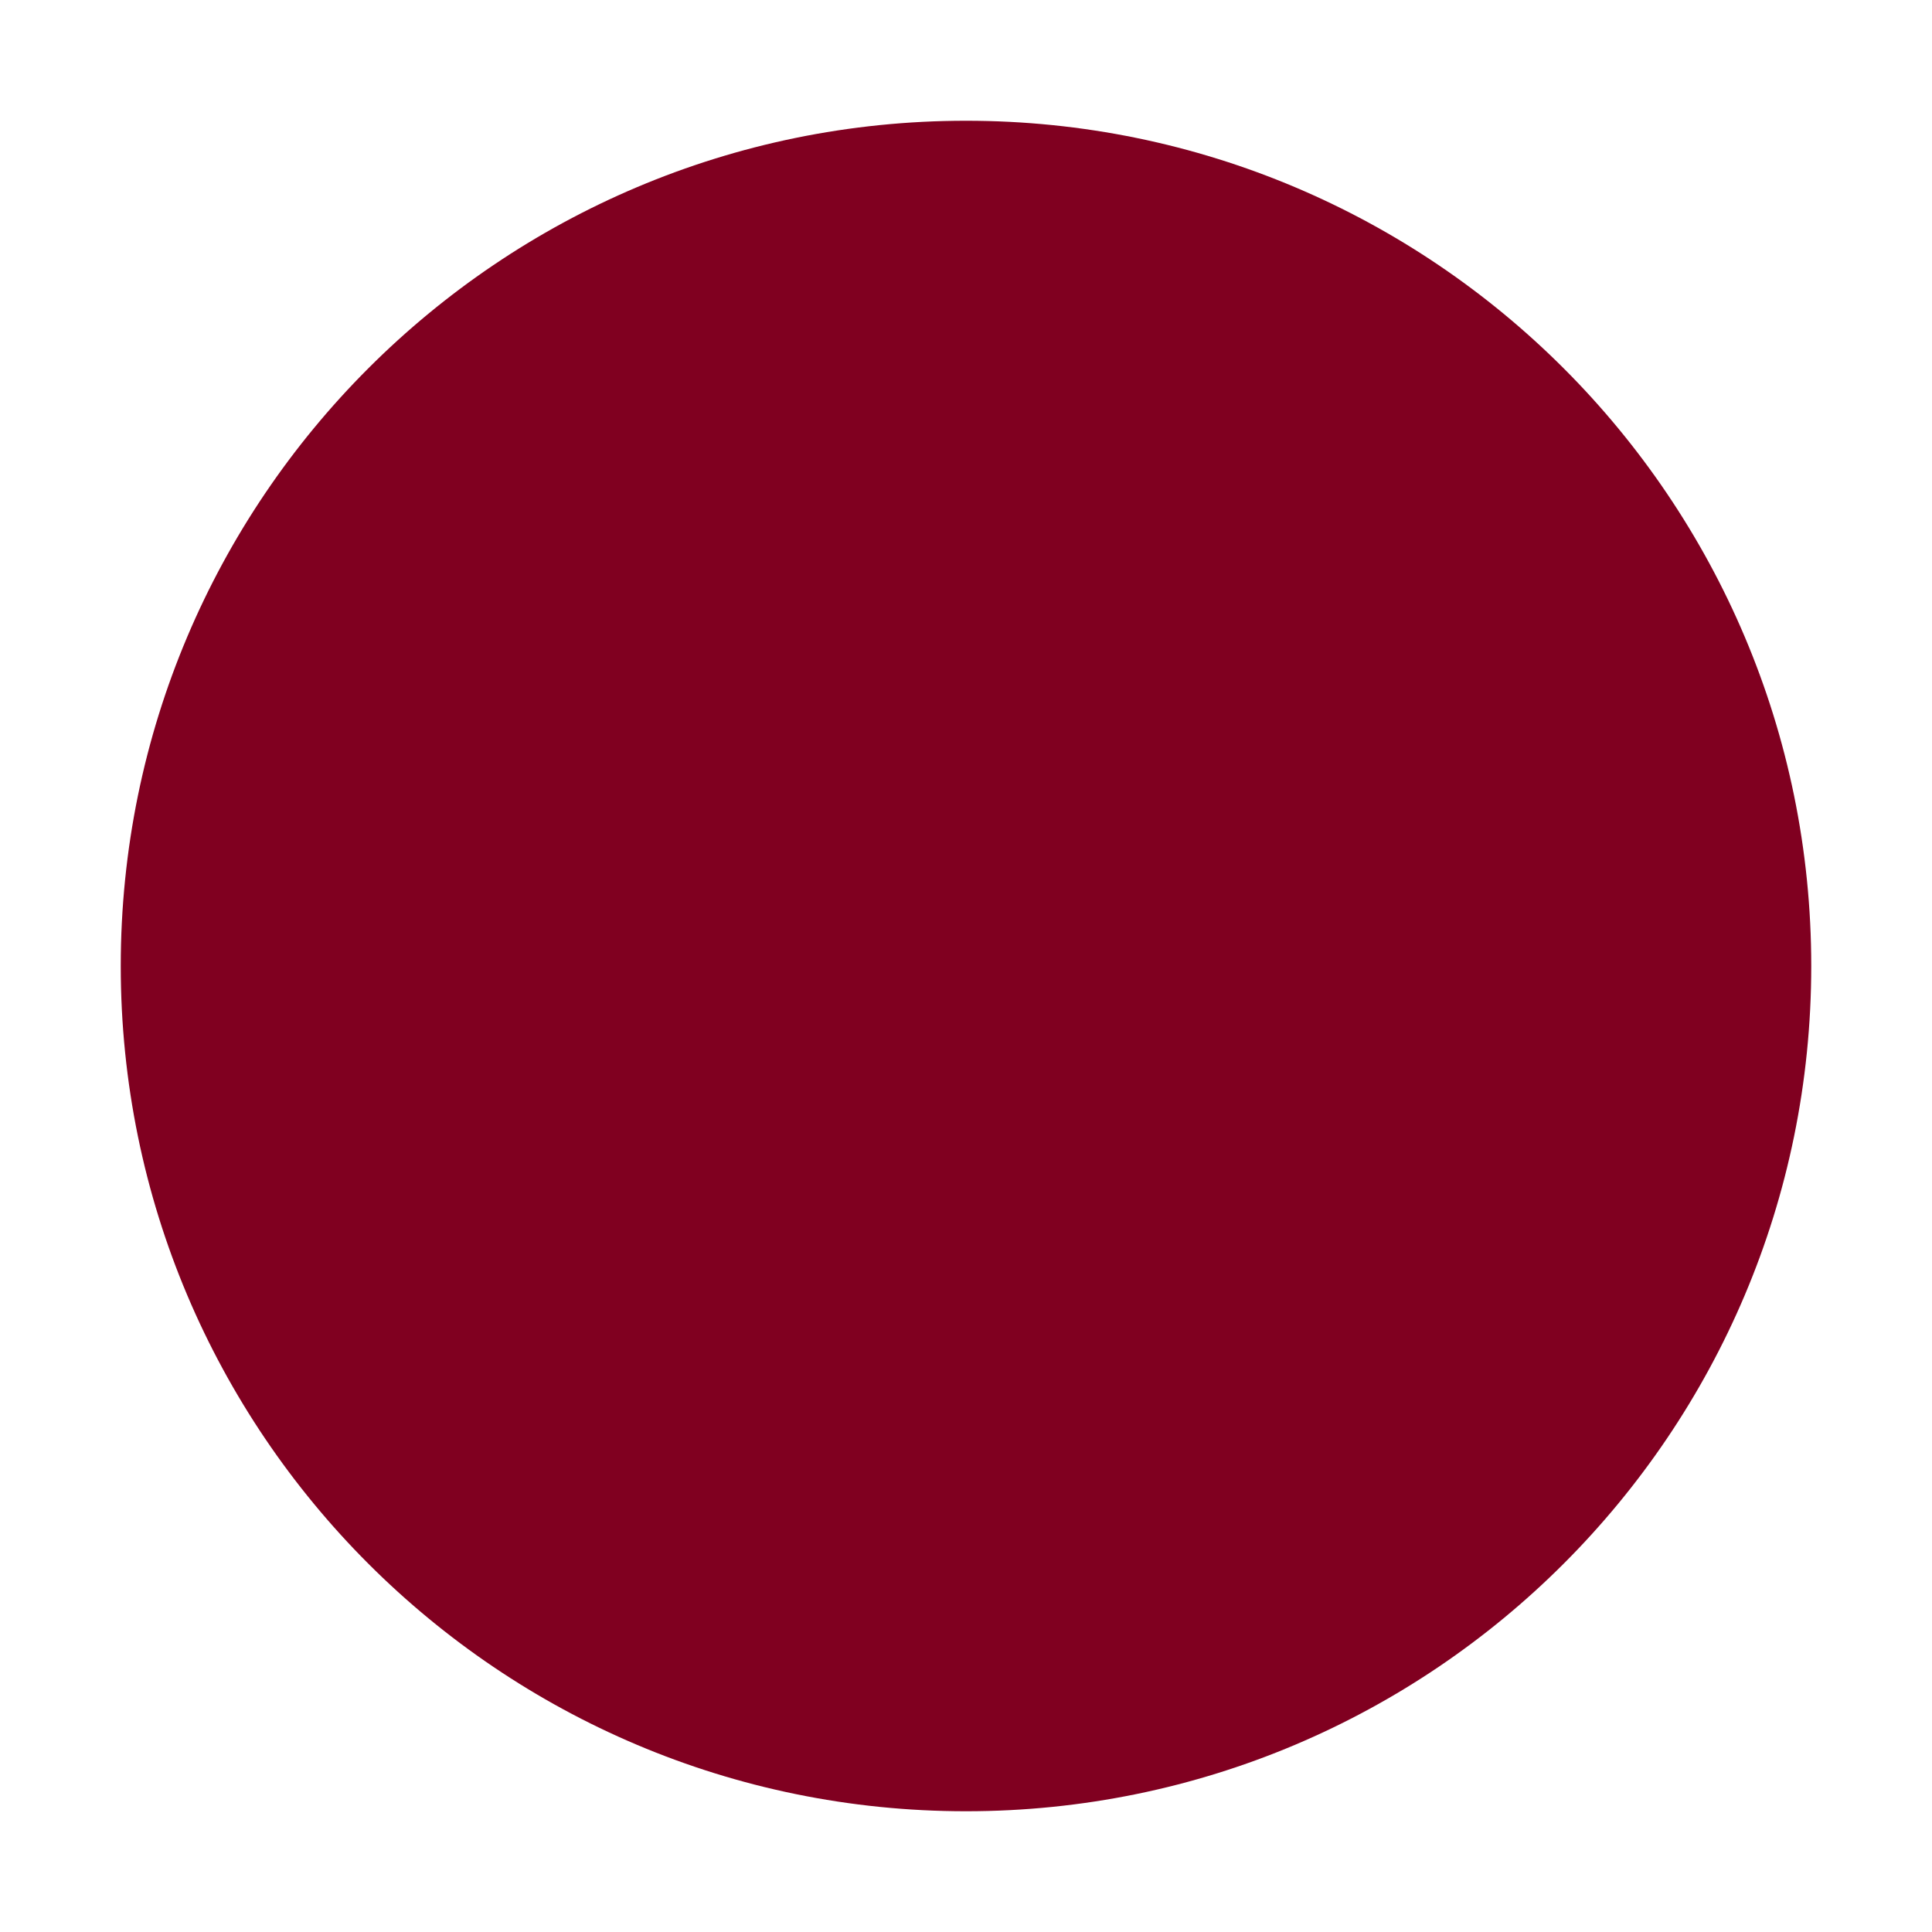
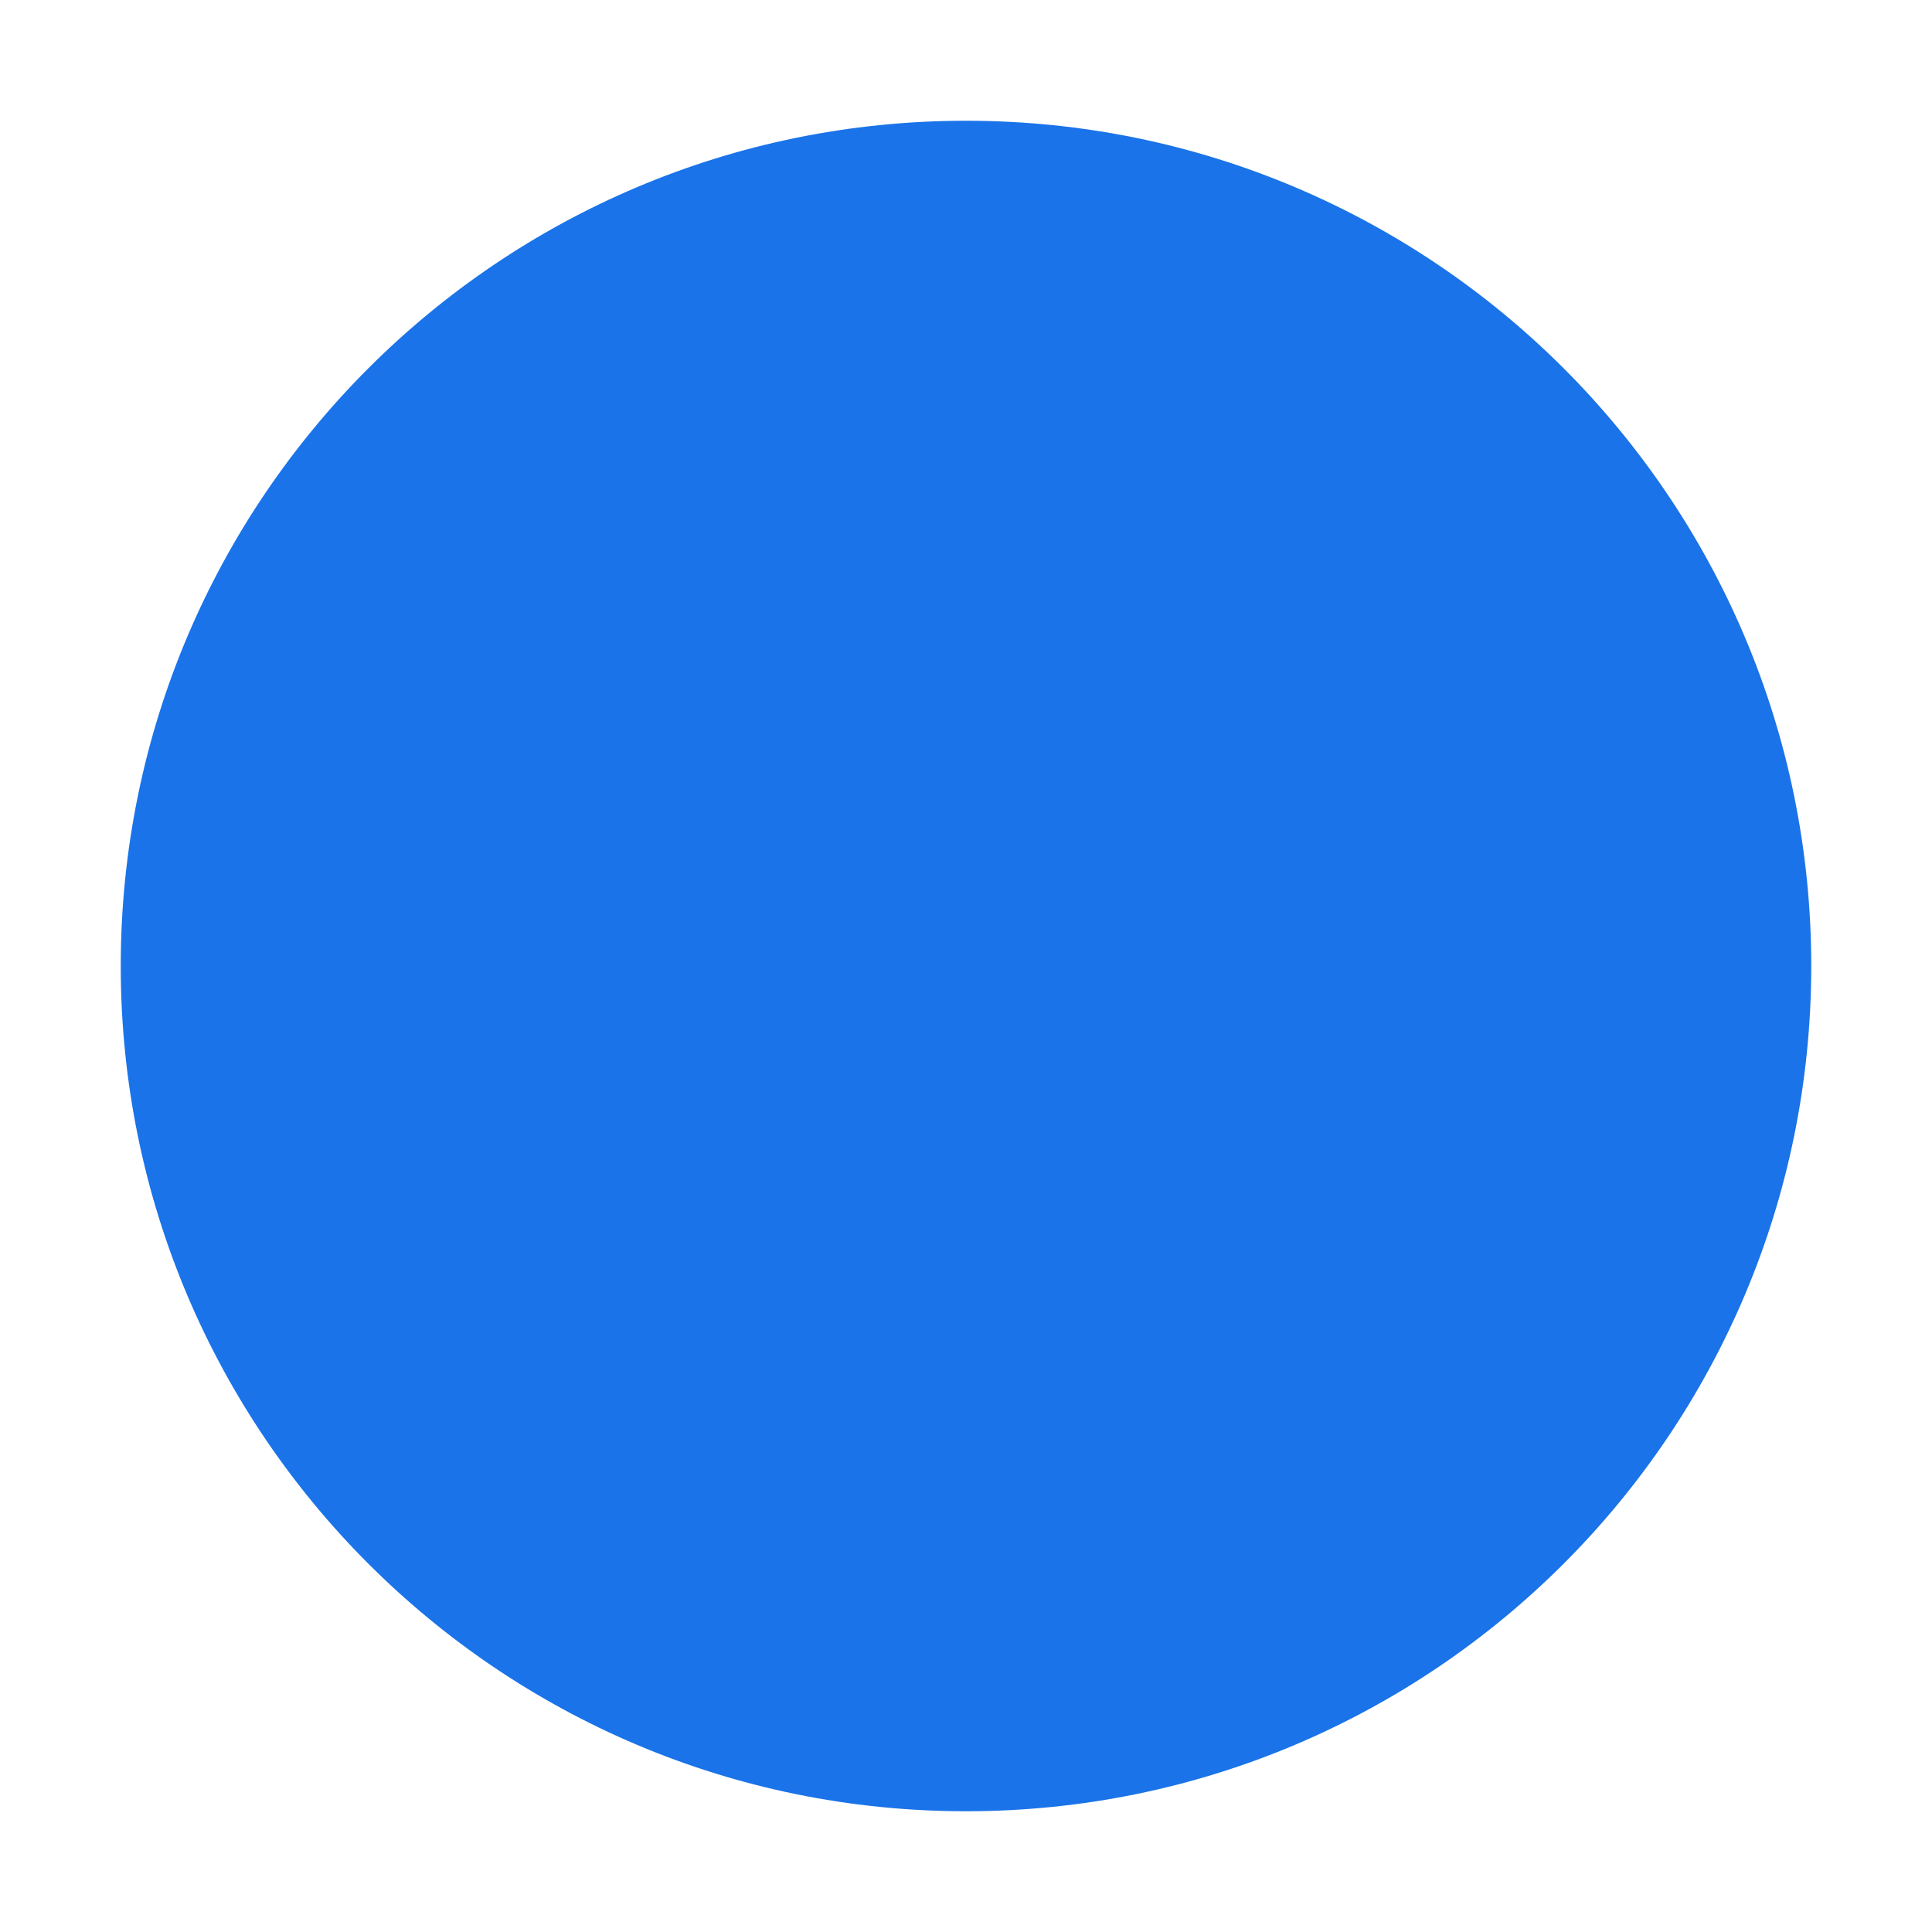
<svg xmlns="http://www.w3.org/2000/svg" viewBox="0 0 32 32">
-   <circle cx="16" cy="16" r="14" fill="#800020" />
+   <circle cx="16" cy="16" r="14" fill="#1a73e8" />
</svg>
